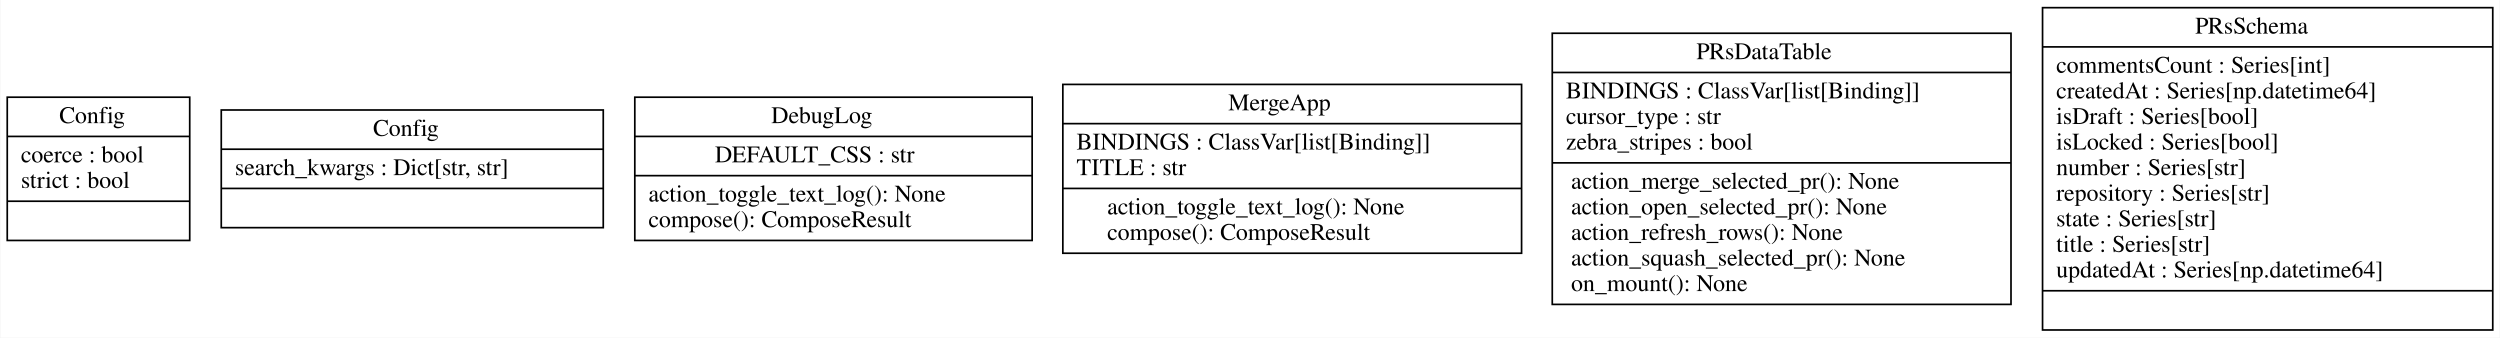
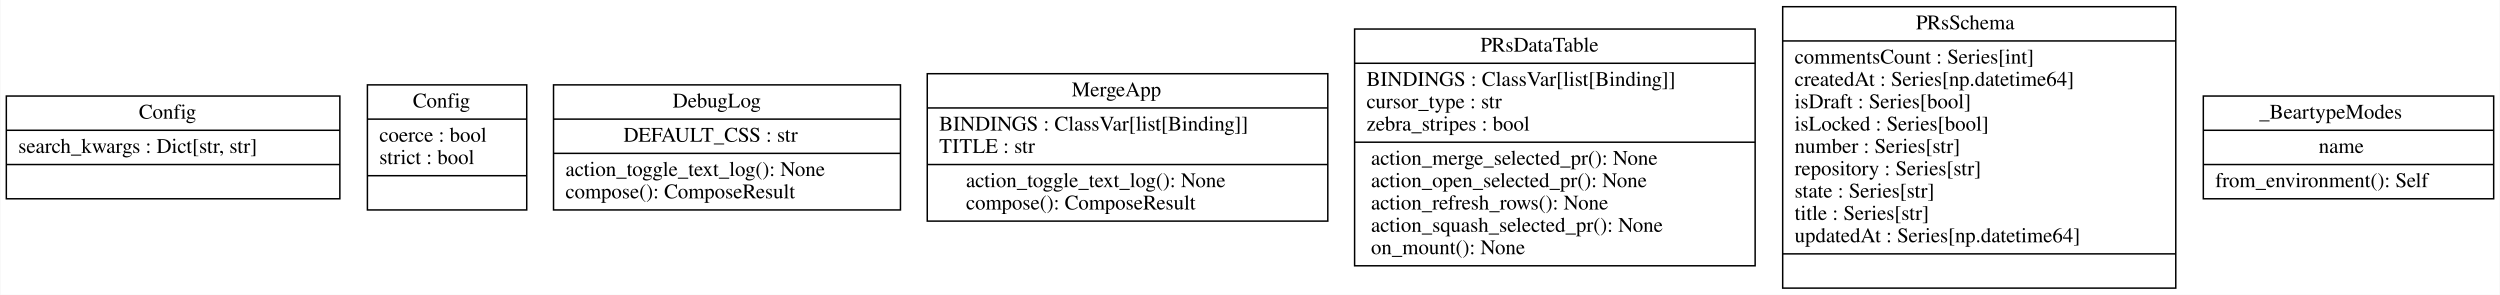
- <svg xmlns="http://www.w3.org/2000/svg" width="1466pt" height="198pt" viewBox="0.00 0.00 1465.50 198.00">
+ <svg xmlns="http://www.w3.org/2000/svg" width="1679pt" height="198pt" viewBox="0.00 0.00 1678.50 198.00">
  <g id="graph0" class="graph" transform="scale(1 1) rotate(0) translate(4 194)">
-     <polygon fill="white" stroke="transparent" points="-4,4 -4,-194 1461.5,-194 1461.5,4 -4,4" />
+     <polygon fill="white" stroke="transparent" points="-4,4 -4,-194 1674.5,-194 1674.5,4 -4,4" />
    <g id="node1" class="node">
-       <polygon fill="none" stroke="black" points="0,-53 0,-137 107,-137 107,-53 0,-53" />
-       <text text-anchor="start" x="30.5" y="-121.8" font-family="Times,serif" font-size="14.00">Config</text>
-       <polyline fill="none" stroke="black" points="0,-114 107,-114 " />
-       <text text-anchor="start" x="8" y="-98.8" font-family="Times,serif" font-size="14.00">coerce : bool</text>
-       <text text-anchor="start" x="8" y="-83.8" font-family="Times,serif" font-size="14.00">strict : bool</text>
-       <polyline fill="none" stroke="black" points="0,-76 107,-76 " />
-       <text text-anchor="start" x="51" y="-60.8" font-family="Times,serif" font-size="14.00"> </text>
+       <polygon fill="none" stroke="black" points="0,-60.5 0,-129.5 224,-129.5 224,-60.5 0,-60.5" />
+       <text text-anchor="start" x="89" y="-114.3" font-family="Times,serif" font-size="14.00">Config</text>
+       <polyline fill="none" stroke="black" points="0,-106.5 224,-106.5 " />
+       <text text-anchor="start" x="8" y="-91.3" font-family="Times,serif" font-size="14.00">search_kwargs : Dict[str, str]</text>
+       <polyline fill="none" stroke="black" points="0,-83.5 224,-83.5 " />
+       <text text-anchor="start" x="109.5" y="-68.3" font-family="Times,serif" font-size="14.00"> </text>
    </g>
    <g id="node2" class="node">
-       <polygon fill="none" stroke="black" points="125.5,-60.5 125.5,-129.5 349.5,-129.5 349.5,-60.5 125.5,-60.5" />
-       <text text-anchor="start" x="214.5" y="-114.3" font-family="Times,serif" font-size="14.00">Config</text>
-       <polyline fill="none" stroke="black" points="125.5,-106.5 349.5,-106.5 " />
-       <text text-anchor="start" x="133.5" y="-91.3" font-family="Times,serif" font-size="14.00">search_kwargs : Dict[str, str]</text>
-       <polyline fill="none" stroke="black" points="125.5,-83.5 349.5,-83.5 " />
-       <text text-anchor="start" x="235" y="-68.3" font-family="Times,serif" font-size="14.00"> </text>
+       <polygon fill="none" stroke="black" points="242.5,-53 242.5,-137 349.5,-137 349.5,-53 242.5,-53" />
+       <text text-anchor="start" x="273" y="-121.8" font-family="Times,serif" font-size="14.00">Config</text>
+       <polyline fill="none" stroke="black" points="242.5,-114 349.5,-114 " />
+       <text text-anchor="start" x="250.5" y="-98.8" font-family="Times,serif" font-size="14.00">coerce : bool</text>
+       <text text-anchor="start" x="250.5" y="-83.8" font-family="Times,serif" font-size="14.00">strict : bool</text>
+       <polyline fill="none" stroke="black" points="242.5,-76 349.5,-76 " />
+       <text text-anchor="start" x="293.5" y="-60.8" font-family="Times,serif" font-size="14.00"> </text>
    </g>
    <g id="node3" class="node">
-       <polygon fill="none" stroke="black" points="368,-53 368,-137 601,-137 601,-53 368,-53" />
-       <text text-anchor="start" x="448" y="-121.8" font-family="Times,serif" font-size="14.00">DebugLog</text>
-       <polyline fill="none" stroke="black" points="368,-114 601,-114 " />
-       <text text-anchor="start" x="415" y="-98.8" font-family="Times,serif" font-size="14.00">DEFAULT_CSS : str</text>
-       <polyline fill="none" stroke="black" points="368,-91 601,-91 " />
-       <text text-anchor="start" x="376" y="-75.8" font-family="Times,serif" font-size="14.00">action_toggle_text_log(): None</text>
-       <text text-anchor="start" x="376" y="-60.8" font-family="Times,serif" font-size="14.00">compose(): ComposeResult</text>
+       <polygon fill="none" stroke="black" points="367.5,-53 367.5,-137 600.5,-137 600.5,-53 367.5,-53" />
+       <text text-anchor="start" x="447.5" y="-121.8" font-family="Times,serif" font-size="14.00">DebugLog</text>
+       <polyline fill="none" stroke="black" points="367.5,-114 600.5,-114 " />
+       <text text-anchor="start" x="414.5" y="-98.8" font-family="Times,serif" font-size="14.00">DEFAULT_CSS : str</text>
+       <polyline fill="none" stroke="black" points="367.5,-91 600.5,-91 " />
+       <text text-anchor="start" x="375.5" y="-75.8" font-family="Times,serif" font-size="14.00">action_toggle_text_log(): None</text>
+       <text text-anchor="start" x="375.5" y="-60.8" font-family="Times,serif" font-size="14.00">compose(): ComposeResult</text>
    </g>
    <g id="node4" class="node">
-       <polygon fill="none" stroke="black" points="619,-45.5 619,-144.5 888,-144.5 888,-45.5 619,-45.5" />
-       <text text-anchor="start" x="716" y="-129.3" font-family="Times,serif" font-size="14.00">MergeApp</text>
-       <polyline fill="none" stroke="black" points="619,-121.5 888,-121.5 " />
-       <text text-anchor="start" x="627" y="-106.3" font-family="Times,serif" font-size="14.00">BINDINGS : ClassVar[list[Binding]]</text>
-       <text text-anchor="start" x="627" y="-91.3" font-family="Times,serif" font-size="14.00">TITLE : str</text>
-       <polyline fill="none" stroke="black" points="619,-83.5 888,-83.5 " />
-       <text text-anchor="start" x="645" y="-68.3" font-family="Times,serif" font-size="14.00">action_toggle_text_log(): None</text>
-       <text text-anchor="start" x="645" y="-53.3" font-family="Times,serif" font-size="14.00">compose(): ComposeResult</text>
+       <polygon fill="none" stroke="black" points="618.5,-45.5 618.5,-144.5 887.5,-144.5 887.5,-45.5 618.5,-45.5" />
+       <text text-anchor="start" x="715.5" y="-129.3" font-family="Times,serif" font-size="14.00">MergeApp</text>
+       <polyline fill="none" stroke="black" points="618.5,-121.5 887.5,-121.5 " />
+       <text text-anchor="start" x="626.5" y="-106.3" font-family="Times,serif" font-size="14.00">BINDINGS : ClassVar[list[Binding]]</text>
+       <text text-anchor="start" x="626.5" y="-91.3" font-family="Times,serif" font-size="14.00">TITLE : str</text>
+       <polyline fill="none" stroke="black" points="618.5,-83.5 887.5,-83.5 " />
+       <text text-anchor="start" x="644.5" y="-68.3" font-family="Times,serif" font-size="14.00">action_toggle_text_log(): None</text>
+       <text text-anchor="start" x="644.5" y="-53.3" font-family="Times,serif" font-size="14.00">compose(): ComposeResult</text>
    </g>
    <g id="node5" class="node">
-       <polygon fill="none" stroke="black" points="906,-15.5 906,-174.5 1175,-174.5 1175,-15.5 906,-15.5" />
-       <text text-anchor="start" x="990.5" y="-159.3" font-family="Times,serif" font-size="14.00">PRsDataTable</text>
-       <polyline fill="none" stroke="black" points="906,-151.5 1175,-151.5 " />
-       <text text-anchor="start" x="914" y="-136.3" font-family="Times,serif" font-size="14.00">BINDINGS : ClassVar[list[Binding]]</text>
-       <text text-anchor="start" x="914" y="-121.3" font-family="Times,serif" font-size="14.00">cursor_type : str</text>
-       <text text-anchor="start" x="914" y="-106.3" font-family="Times,serif" font-size="14.00">zebra_stripes : bool</text>
-       <polyline fill="none" stroke="black" points="906,-98.5 1175,-98.5 " />
-       <text text-anchor="start" x="917" y="-83.3" font-family="Times,serif" font-size="14.00">action_merge_selected_pr(): None</text>
-       <text text-anchor="start" x="917" y="-68.3" font-family="Times,serif" font-size="14.00">action_open_selected_pr(): None</text>
-       <text text-anchor="start" x="917" y="-53.3" font-family="Times,serif" font-size="14.00">action_refresh_rows(): None</text>
-       <text text-anchor="start" x="917" y="-38.3" font-family="Times,serif" font-size="14.00">action_squash_selected_pr(): None</text>
-       <text text-anchor="start" x="917" y="-23.3" font-family="Times,serif" font-size="14.00">on_mount(): None</text>
+       <polygon fill="none" stroke="black" points="905.5,-15.5 905.5,-174.5 1174.5,-174.5 1174.5,-15.5 905.5,-15.5" />
+       <text text-anchor="start" x="990" y="-159.3" font-family="Times,serif" font-size="14.00">PRsDataTable</text>
+       <polyline fill="none" stroke="black" points="905.5,-151.5 1174.5,-151.5 " />
+       <text text-anchor="start" x="913.5" y="-136.3" font-family="Times,serif" font-size="14.00">BINDINGS : ClassVar[list[Binding]]</text>
+       <text text-anchor="start" x="913.5" y="-121.3" font-family="Times,serif" font-size="14.00">cursor_type : str</text>
+       <text text-anchor="start" x="913.5" y="-106.3" font-family="Times,serif" font-size="14.00">zebra_stripes : bool</text>
+       <polyline fill="none" stroke="black" points="905.5,-98.5 1174.5,-98.5 " />
+       <text text-anchor="start" x="916.5" y="-83.3" font-family="Times,serif" font-size="14.00">action_merge_selected_pr(): None</text>
+       <text text-anchor="start" x="916.5" y="-68.3" font-family="Times,serif" font-size="14.00">action_open_selected_pr(): None</text>
+       <text text-anchor="start" x="916.5" y="-53.3" font-family="Times,serif" font-size="14.00">action_refresh_rows(): None</text>
+       <text text-anchor="start" x="916.5" y="-38.3" font-family="Times,serif" font-size="14.00">action_squash_selected_pr(): None</text>
+       <text text-anchor="start" x="916.5" y="-23.3" font-family="Times,serif" font-size="14.00">on_mount(): None</text>
    </g>
    <g id="node6" class="node">
-       <polygon fill="none" stroke="black" points="1193.5,-0.5 1193.5,-189.5 1457.5,-189.5 1457.5,-0.5 1193.5,-0.5" />
-       <text text-anchor="start" x="1283" y="-174.3" font-family="Times,serif" font-size="14.00">PRsSchema</text>
-       <polyline fill="none" stroke="black" points="1193.5,-166.5 1457.5,-166.5 " />
-       <text text-anchor="start" x="1201.5" y="-151.3" font-family="Times,serif" font-size="14.00">commentsCount : Series[int]</text>
-       <text text-anchor="start" x="1201.5" y="-136.3" font-family="Times,serif" font-size="14.00">createdAt : Series[np.datetime64]</text>
-       <text text-anchor="start" x="1201.5" y="-121.3" font-family="Times,serif" font-size="14.00">isDraft : Series[bool]</text>
-       <text text-anchor="start" x="1201.5" y="-106.3" font-family="Times,serif" font-size="14.00">isLocked : Series[bool]</text>
-       <text text-anchor="start" x="1201.5" y="-91.3" font-family="Times,serif" font-size="14.00">number : Series[str]</text>
-       <text text-anchor="start" x="1201.5" y="-76.3" font-family="Times,serif" font-size="14.00">repository : Series[str]</text>
-       <text text-anchor="start" x="1201.5" y="-61.3" font-family="Times,serif" font-size="14.00">state : Series[str]</text>
-       <text text-anchor="start" x="1201.5" y="-46.3" font-family="Times,serif" font-size="14.00">title : Series[str]</text>
-       <text text-anchor="start" x="1201.5" y="-31.3" font-family="Times,serif" font-size="14.00">updatedAt : Series[np.datetime64]</text>
-       <polyline fill="none" stroke="black" points="1193.5,-23.5 1457.5,-23.5 " />
-       <text text-anchor="start" x="1323" y="-8.3" font-family="Times,serif" font-size="14.00"> </text>
+       <polygon fill="none" stroke="black" points="1193,-0.5 1193,-189.5 1457,-189.5 1457,-0.5 1193,-0.5" />
+       <text text-anchor="start" x="1282.5" y="-174.3" font-family="Times,serif" font-size="14.00">PRsSchema</text>
+       <polyline fill="none" stroke="black" points="1193,-166.5 1457,-166.5 " />
+       <text text-anchor="start" x="1201" y="-151.3" font-family="Times,serif" font-size="14.00">commentsCount : Series[int]</text>
+       <text text-anchor="start" x="1201" y="-136.3" font-family="Times,serif" font-size="14.00">createdAt : Series[np.datetime64]</text>
+       <text text-anchor="start" x="1201" y="-121.3" font-family="Times,serif" font-size="14.00">isDraft : Series[bool]</text>
+       <text text-anchor="start" x="1201" y="-106.3" font-family="Times,serif" font-size="14.00">isLocked : Series[bool]</text>
+       <text text-anchor="start" x="1201" y="-91.3" font-family="Times,serif" font-size="14.00">number : Series[str]</text>
+       <text text-anchor="start" x="1201" y="-76.3" font-family="Times,serif" font-size="14.00">repository : Series[str]</text>
+       <text text-anchor="start" x="1201" y="-61.3" font-family="Times,serif" font-size="14.00">state : Series[str]</text>
+       <text text-anchor="start" x="1201" y="-46.3" font-family="Times,serif" font-size="14.00">title : Series[str]</text>
+       <text text-anchor="start" x="1201" y="-31.3" font-family="Times,serif" font-size="14.00">updatedAt : Series[np.datetime64]</text>
+       <polyline fill="none" stroke="black" points="1193,-23.5 1457,-23.5 " />
+       <text text-anchor="start" x="1322.5" y="-8.3" font-family="Times,serif" font-size="14.00"> </text>
+     </g>
+     <g id="node7" class="node">
+       <polygon fill="none" stroke="black" points="1475.5,-60.5 1475.5,-129.5 1670.5,-129.5 1670.5,-60.5 1475.5,-60.5" />
+       <text text-anchor="start" x="1513" y="-114.3" font-family="Times,serif" font-size="14.00">_BeartypeModes</text>
+       <polyline fill="none" stroke="black" points="1475.5,-106.5 1670.5,-106.5 " />
+       <text text-anchor="start" x="1553" y="-91.3" font-family="Times,serif" font-size="14.00">name</text>
+       <polyline fill="none" stroke="black" points="1475.5,-83.5 1670.5,-83.5 " />
+       <text text-anchor="start" x="1483.5" y="-68.3" font-family="Times,serif" font-size="14.00">from_environment(): Self</text>
    </g>
  </g>
</svg>
